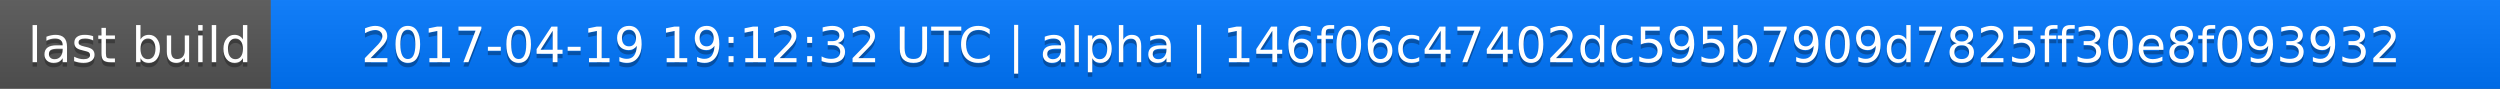
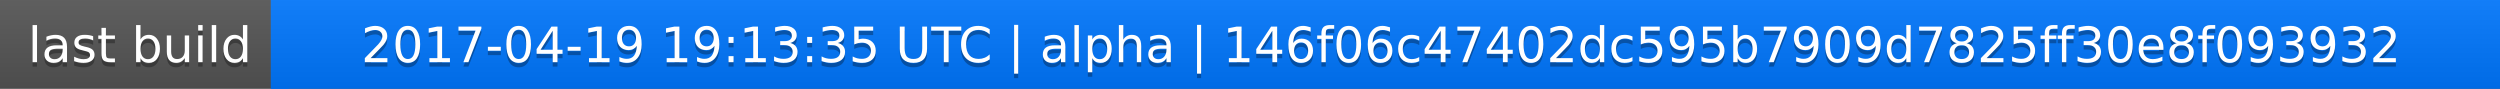
<svg xmlns="http://www.w3.org/2000/svg" width="563" height="20">
  <linearGradient id="a" x2="0" y2="100%">
    <stop offset="0" stop-color="#bbb" stop-opacity=".1" />
    <stop offset="1" stop-opacity=".1" />
  </linearGradient>
  <rect rx="0" width="563" height="20" fill="#555" />
  <rect rx="0" x="61" width="502" height="20" fill="#07f" />
  <path fill="#07f" d="M61 0h4v20h-4z" />
  <rect rx="0" width="563" height="20" fill="url(#a)" />
  <g fill="#fff" text-anchor="middle" font-family="DejaVu Sans,Verdana,Geneva,sans-serif" font-size="11">
    <text x="31.5" y="15" fill="#010101" fill-opacity=".3">last build</text>
    <text x="31.5" y="14">last build</text>
-     <text x="311" y="15" fill="#010101" fill-opacity=".3">2017-04-19 19:12:32 UTC | alpha | 146f06c47402dc595b7909d7825ff30e8f093932</text>
-     <text x="311" y="14">2017-04-19 19:12:32 UTC | alpha | 146f06c47402dc595b7909d7825ff30e8f093932</text>
+     <text x="311" y="15" fill="#010101" fill-opacity=".3">2017-04-19 19:13:35 UTC | alpha | 146f06c47402dc595b7909d7825ff30e8f093932</text>
+     <text x="311" y="14">2017-04-19 19:13:35 UTC | alpha | 146f06c47402dc595b7909d7825ff30e8f093932</text>
  </g>
</svg>
